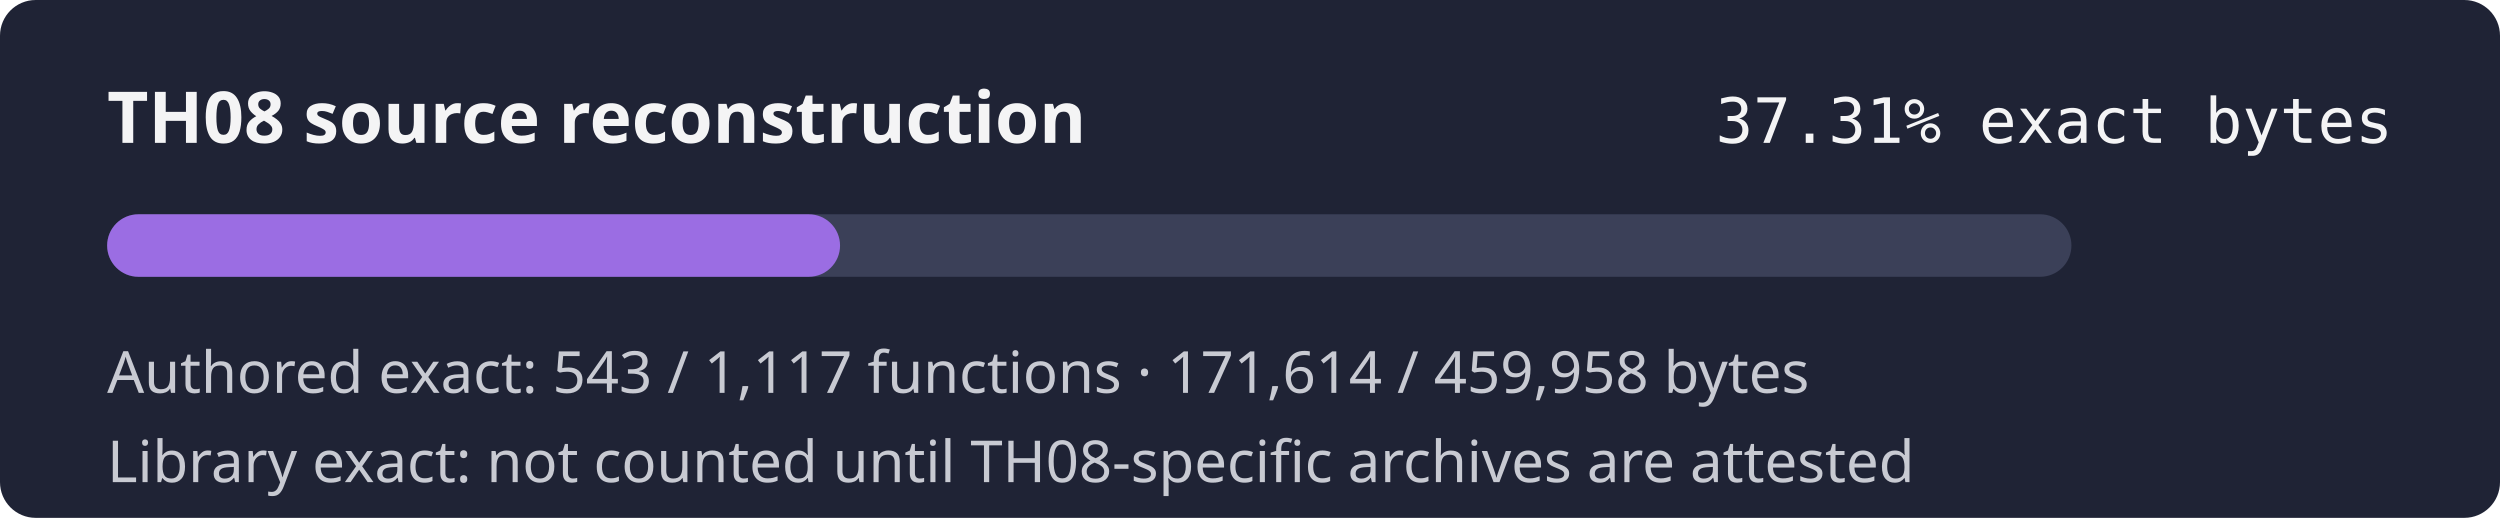
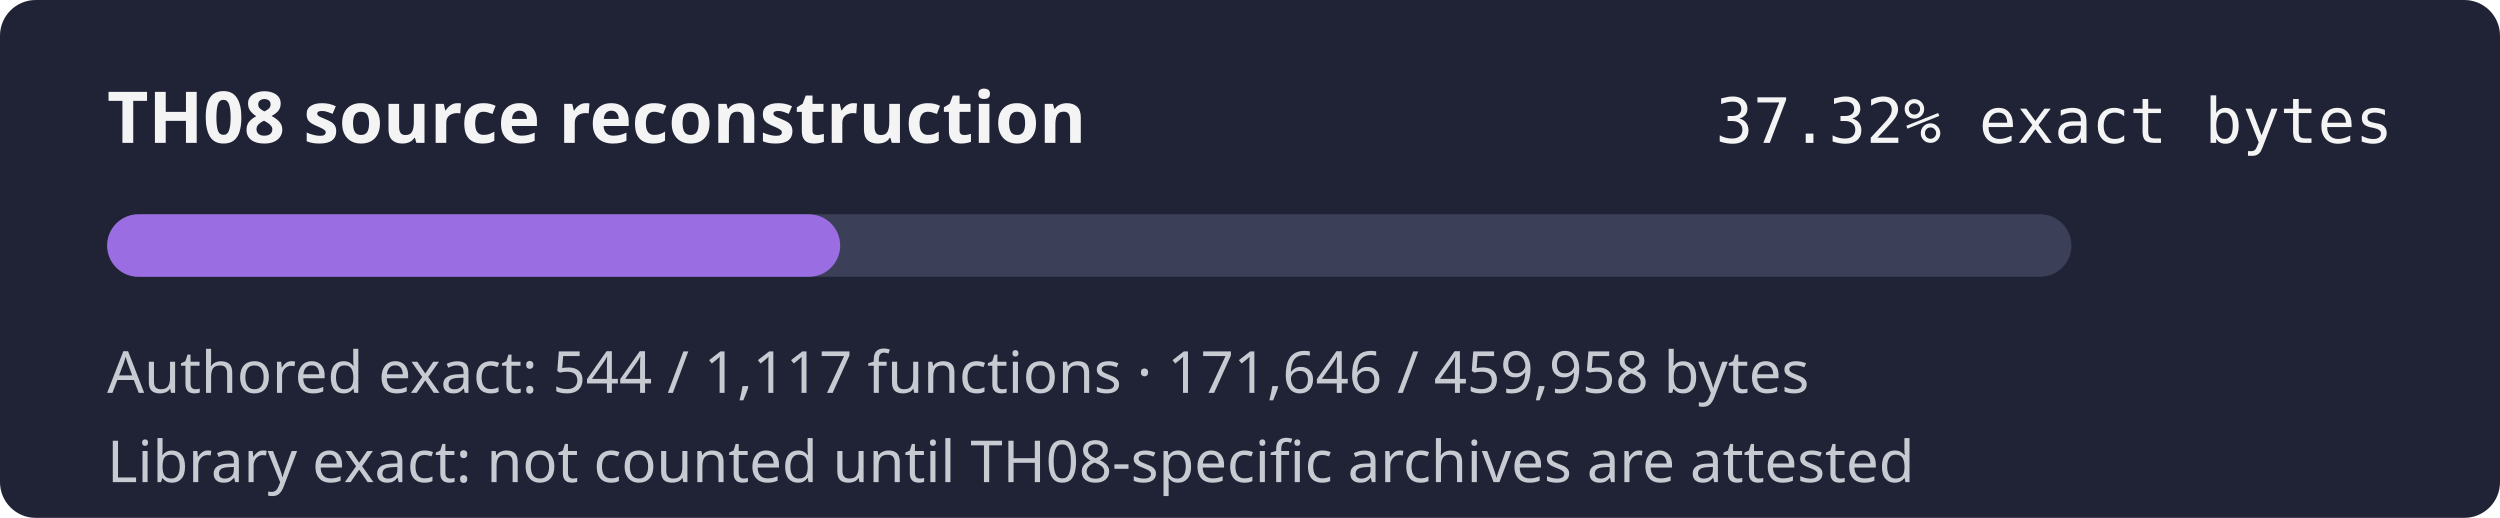
- <svg xmlns="http://www.w3.org/2000/svg" width="560" height="116" role="img" aria-label="TH08 reconstruction progress 37.31% exact authored bytes">
+ <svg xmlns="http://www.w3.org/2000/svg" width="560" height="116" role="img" aria-label="TH08 reconstruction progress 37.32% exact authored bytes">
  <rect width="560" height="116" rx="8" fill="#1f2335" />
  <text x="24" y="32" fill="#f4f4f5" font-family="sans-serif" font-size="16" font-weight="600">TH08 source reconstruction</text>
-   <text x="536" y="32" fill="#f4f4f5" text-anchor="end" font-family="monospace" font-size="14">37.31% exact bytes</text>
+   <text x="536" y="32" fill="#f4f4f5" text-anchor="end" font-family="monospace" font-size="14">37.32% exact bytes</text>
  <rect x="24" y="48" width="440" height="14" rx="7" fill="#3b4058" />
-   <rect x="24" y="48" width="164.17" height="14" rx="7" fill="#9b6de3" />
-   <text x="24" y="88" fill="#c8cad2" font-family="sans-serif" font-size="13">Authored exact: 543 / 1,117 functions · 171,614 / 459,958 bytes</text>
+   <rect x="24" y="48" width="164.20" height="14" rx="7" fill="#9b6de3" />
+   <text x="24" y="88" fill="#c8cad2" font-family="sans-serif" font-size="13">Authored exact: 544 / 1,117 functions · 171,646 / 459,958 bytes</text>
  <text x="24" y="108" fill="#c8cad2" font-family="sans-serif" font-size="13">Library exact: not counted until TH08-specific archives are attested</text>
</svg>
